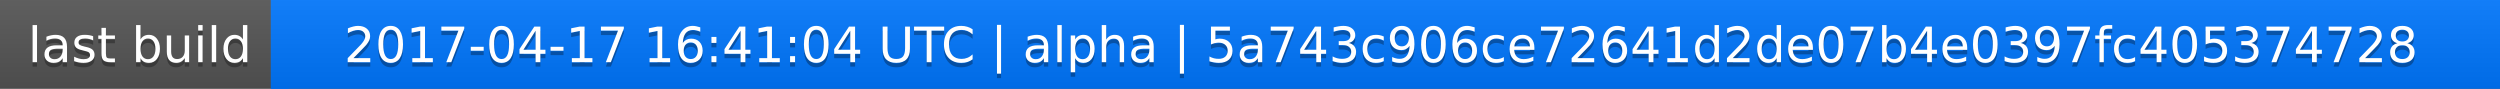
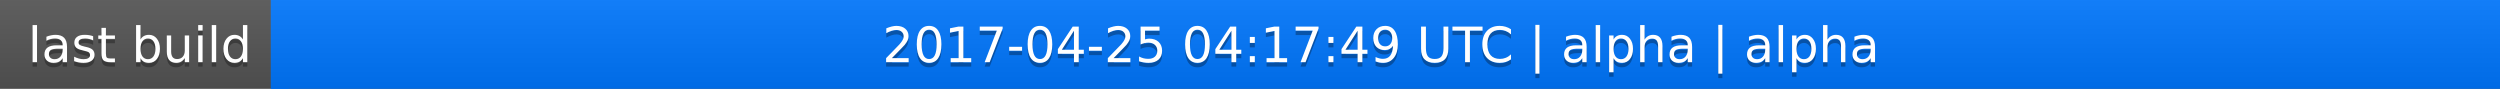
<svg xmlns="http://www.w3.org/2000/svg" width="563" height="20">
  <linearGradient id="a" x2="0" y2="100%">
    <stop offset="0" stop-color="#bbb" stop-opacity=".1" />
    <stop offset="1" stop-opacity=".1" />
  </linearGradient>
  <rect rx="0" width="563" height="20" fill="#555" />
  <rect rx="0" x="61" width="502" height="20" fill="#07f" />
  <path fill="#07f" d="M61 0h4v20h-4z" />
  <rect rx="0" width="563" height="20" fill="url(#a)" />
  <g fill="#fff" text-anchor="middle" font-family="DejaVu Sans,Verdana,Geneva,sans-serif" font-size="11">
    <text x="31.5" y="15" fill="#010101" fill-opacity=".3">last build</text>
    <text x="31.5" y="14">last build</text>
-     <text x="311" y="15" fill="#010101" fill-opacity=".3">2017-04-17 16:41:04 UTC | alpha | 5a743c906ce72641d2de07b4e0397fc405374728</text>
-     <text x="311" y="14">2017-04-17 16:41:04 UTC | alpha | 5a743c906ce72641d2de07b4e0397fc405374728</text>
+     <text x="311" y="15" fill="#010101" fill-opacity=".3">2017-04-25 04:17:49 UTC | alpha | alpha</text>
+     <text x="311" y="14">2017-04-25 04:17:49 UTC | alpha | alpha</text>
  </g>
</svg>
